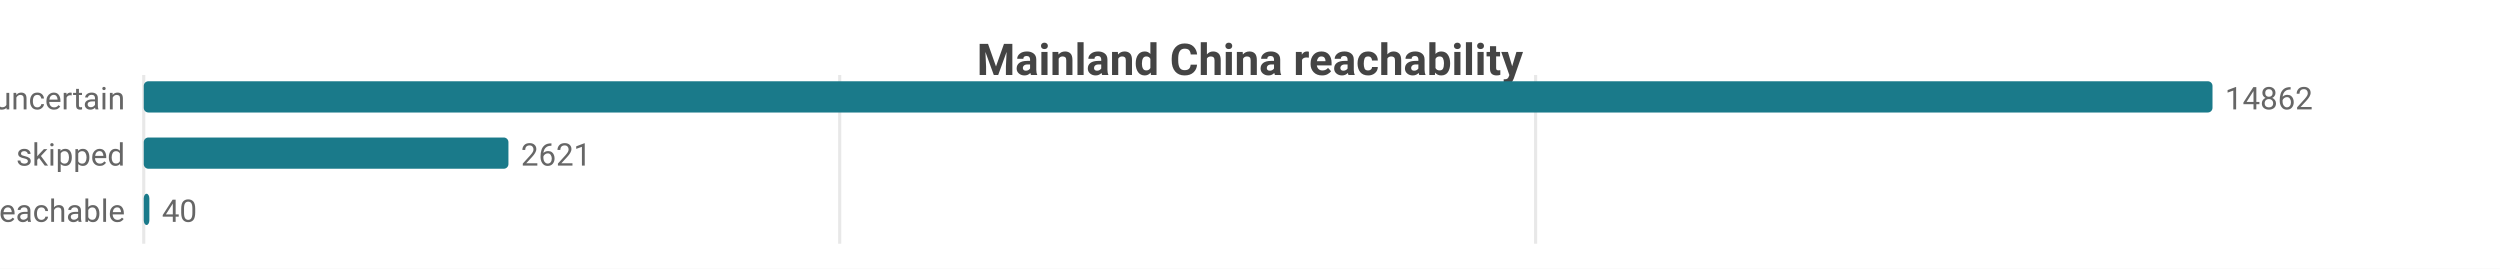
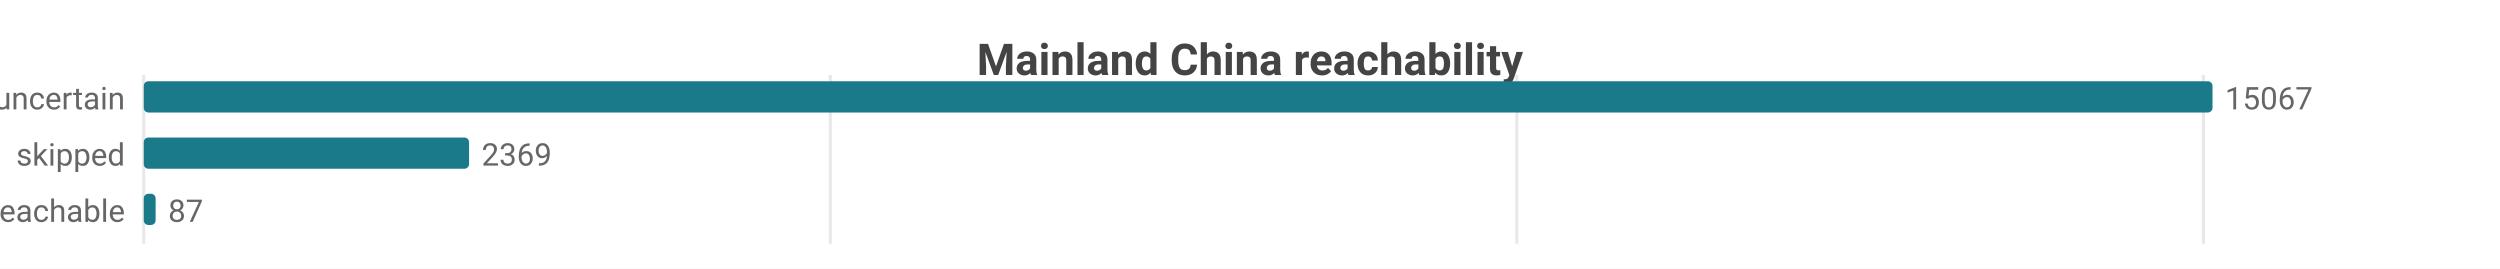
<svg xmlns="http://www.w3.org/2000/svg" width="800" height="86" viewBox="0 0 800 86">
  <rect width="800" height="86" fill="#ffffff" />
  <style>text{font-family:system-ui,-apple-system,'Segoe UI',Roboto,sans-serif}.g{stroke:#e8e8e8;stroke-width:1}.a{stroke:#999;stroke-width:1}.t{font-size:10px;fill:#666}.m{font-size:10px;text-anchor:middle;fill:#666}.e{font-size:10px;text-anchor:end;fill:#666}.l{font-size:11px;fill:#333}.tt{font-size:14px;font-weight:600;text-anchor:middle;fill:#444}.em{font-size:13px;text-anchor:middle;fill:#999}</style>
  <text class="tt" x="400.0" y="24">Mainland China reachability</text>
  <line class="g" x1="46" y1="24" x2="46" y2="78" />
-   <line class="g" x1="268.7" y1="24" x2="268.7" y2="78" />
-   <line class="g" x1="491.4" y1="24" x2="491.4" y2="78" />
+   <line class="g" x1="265.7" y1="24" x2="265.7" y2="78" />
+   <line class="g" x1="485.4" y1="24" x2="485.4" y2="78" />
+   <line class="g" x1="705.1" y1="24" x2="705.1" y2="78" />
  <text class="e" x="40" y="35">uncertain</text>
  <rect x="46" y="26" width="662" height="10" fill="#1a7a8a" rx="1.5" />
-   <text class="t" x="712" y="35">14862</text>
+   <text class="t" x="712" y="35">15067</text>
  <text class="e" x="40" y="53">skipped</text>
-   <rect x="46" y="44" width="116.7" height="10" fill="#1a7a8a" rx="1.5" />
-   <text class="t" x="166.7" y="53">2621</text>
+   <rect x="46" y="44" width="104.1" height="10" fill="#1a7a8a" rx="1.5" />
+   <text class="t" x="154.1" y="53">2369</text>
  <text class="e" x="40" y="71">reachable</text>
-   <rect x="46" y="62" width="1.8" height="10" fill="#1a7a8a" rx="1.5" />
-   <text class="t" x="51.8" y="71">40</text>
+   <rect x="46" y="62" width="3.8" height="10" fill="#1a7a8a" rx="1.5" />
+   <text class="t" x="53.8" y="71">87</text>
</svg>
